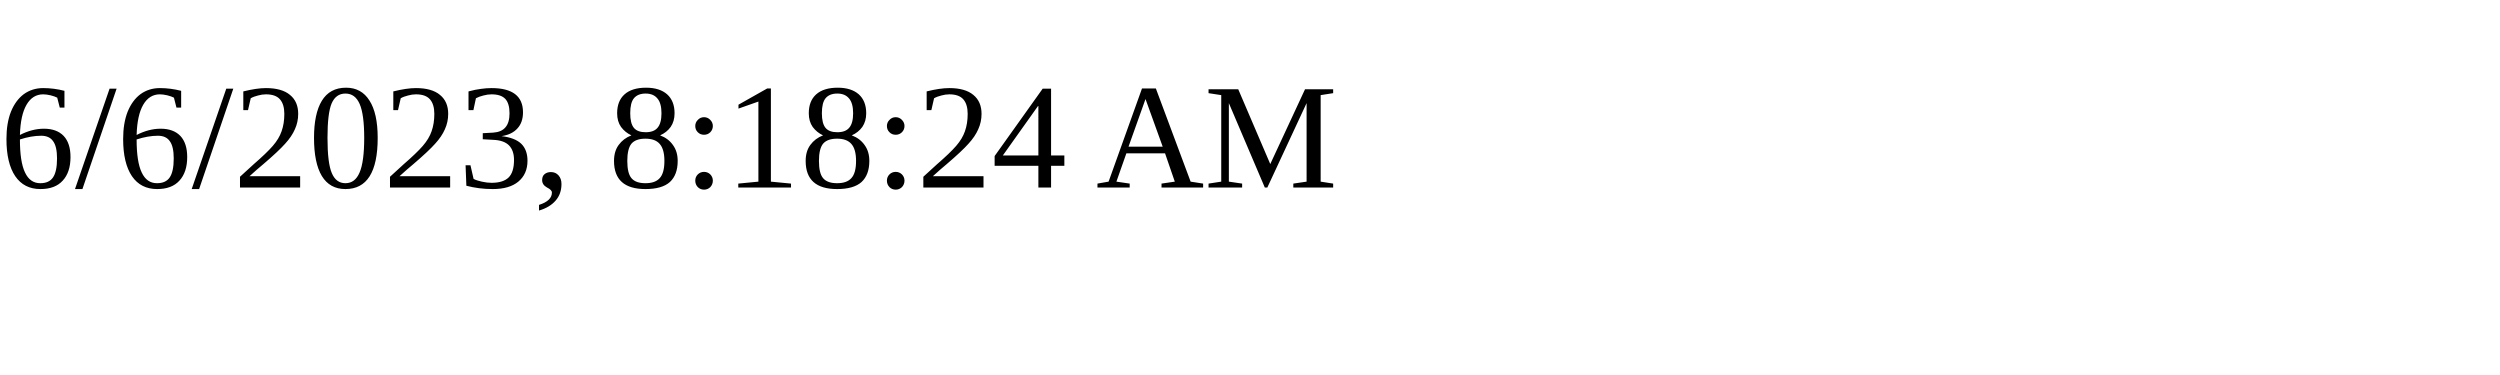
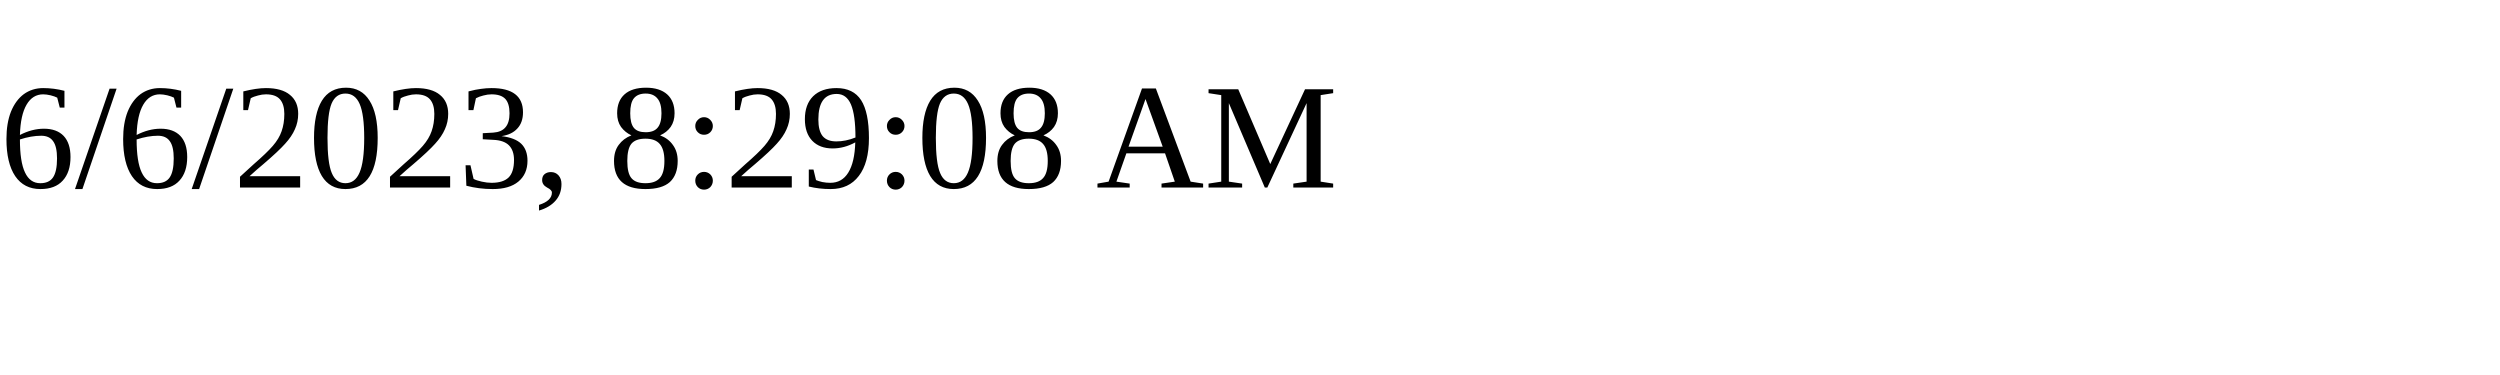
<svg xmlns="http://www.w3.org/2000/svg" height="30" width="200">
-   <text x="0" y="15">6/6/2023, 8:18:24 AM</text>
+   <text x="0" y="15">6/6/2023, 8:29:08 AM</text>
</svg>
